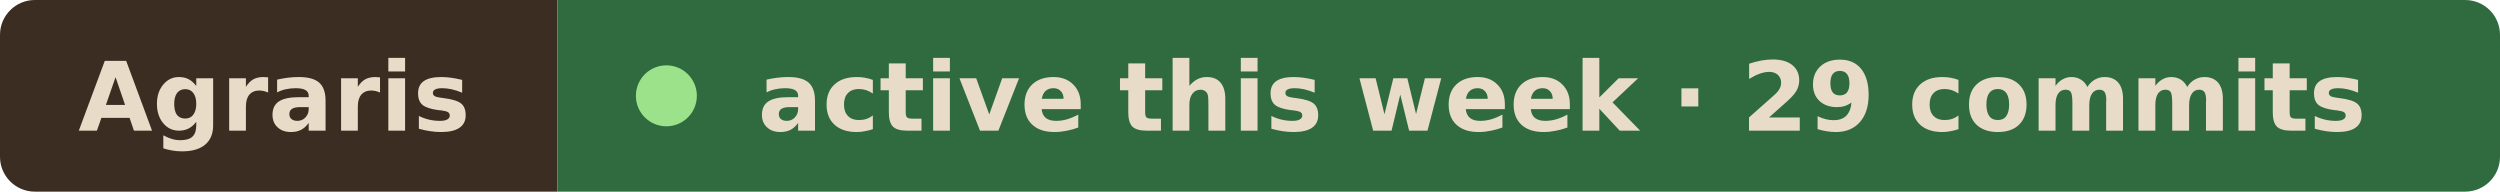
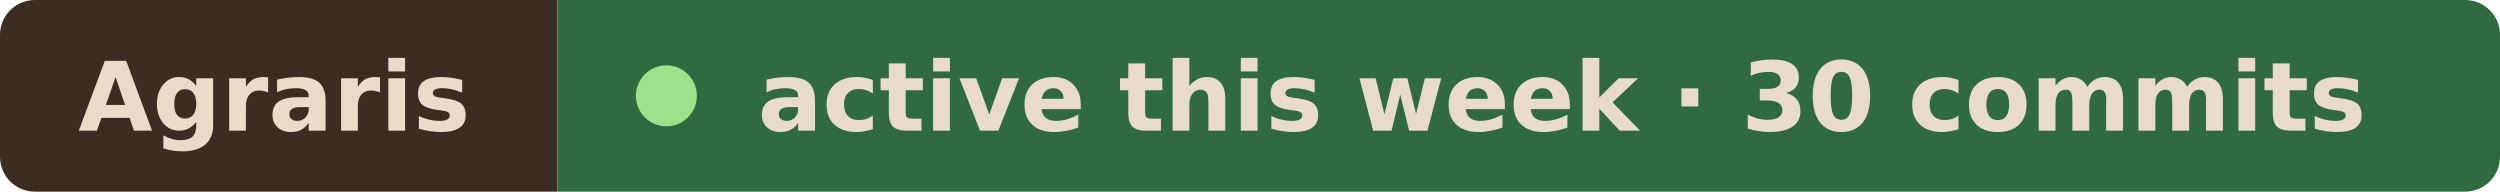
- <svg xmlns="http://www.w3.org/2000/svg" width="287" height="22" viewBox="0 0 287 22" role="img" aria-label="Agraris active this week · 29 commits">
+ <svg xmlns="http://www.w3.org/2000/svg" width="287" height="22" viewBox="0 0 287 22" role="img" aria-label="Agraris active this week · 30 commits">
  <clipPath id="r">
    <rect width="287" height="22" rx="4" />
  </clipPath>
  <g clip-path="url(#r)">
    <rect width="64" height="22" fill="#3b2d22" />
    <rect x="64" width="223" height="22" fill="#2f6b3f" />
  </g>
  <g font-family="Verdana, Geneva, DejaVu Sans, sans-serif" font-size="11" font-weight="600" fill="#e8dcc8">
    <text x="9" y="15" textLength="46" lengthAdjust="spacingAndGlyphs">Agraris</text>
    <circle cx="76.5" cy="11" r="3.5" fill="#9be28a" />
-     <text x="87" y="15" textLength="191" lengthAdjust="spacingAndGlyphs">active this week · 29 commits</text>
+     <text x="87" y="15" textLength="191" lengthAdjust="spacingAndGlyphs">active this week · 30 commits</text>
  </g>
</svg>
